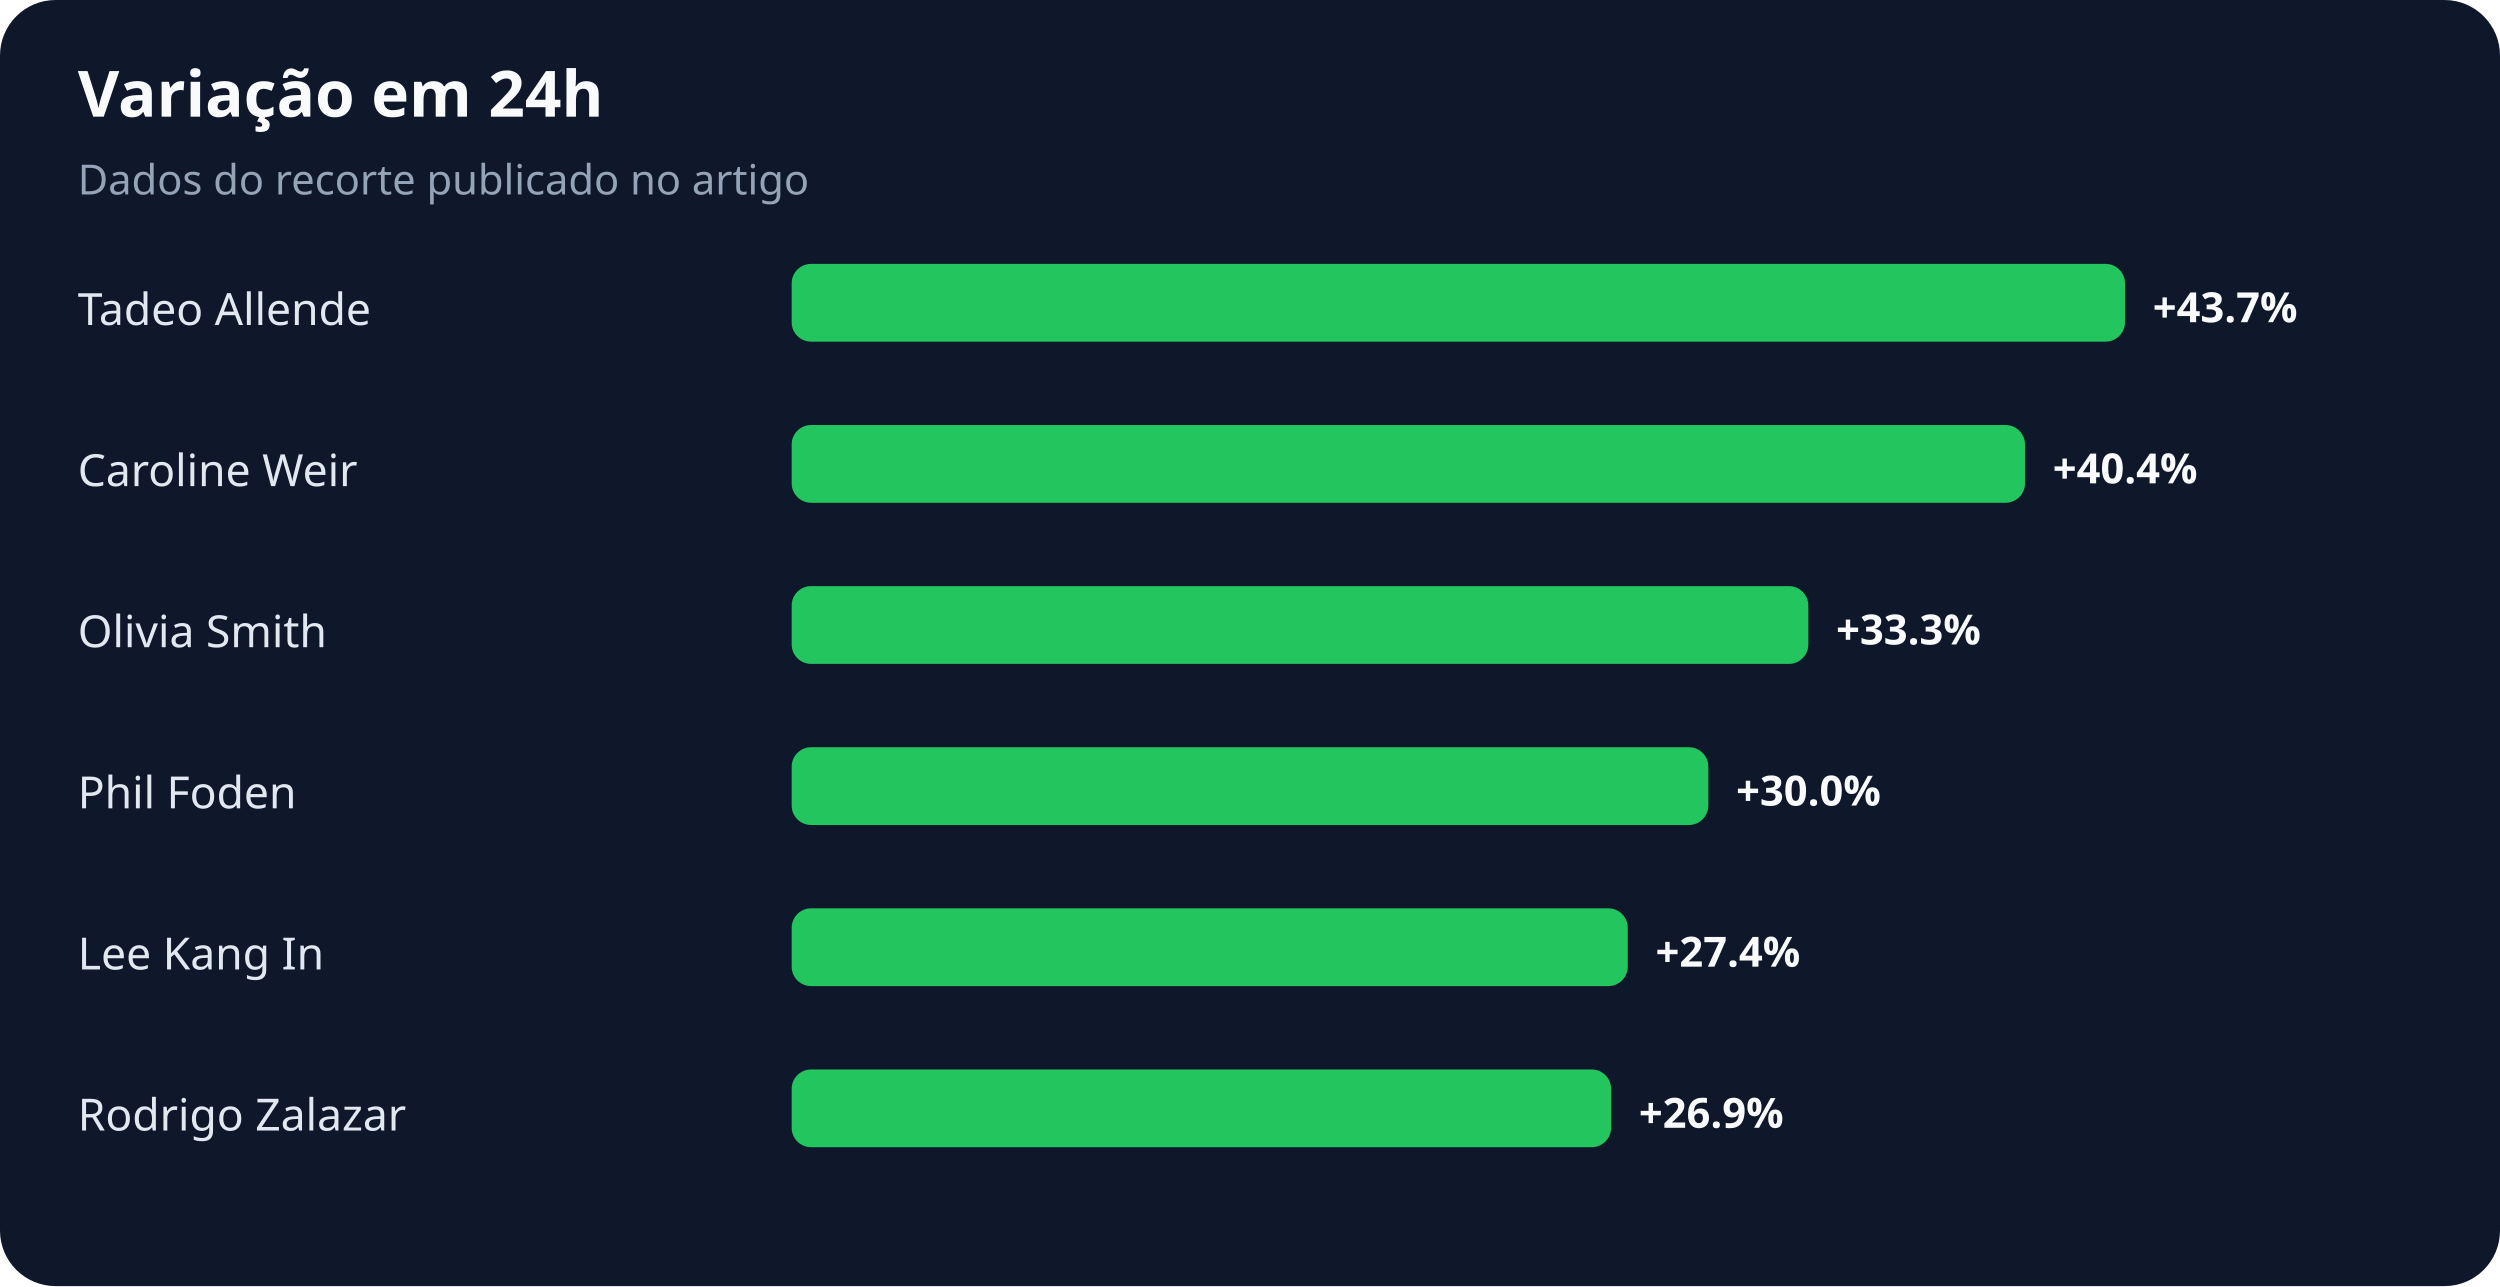
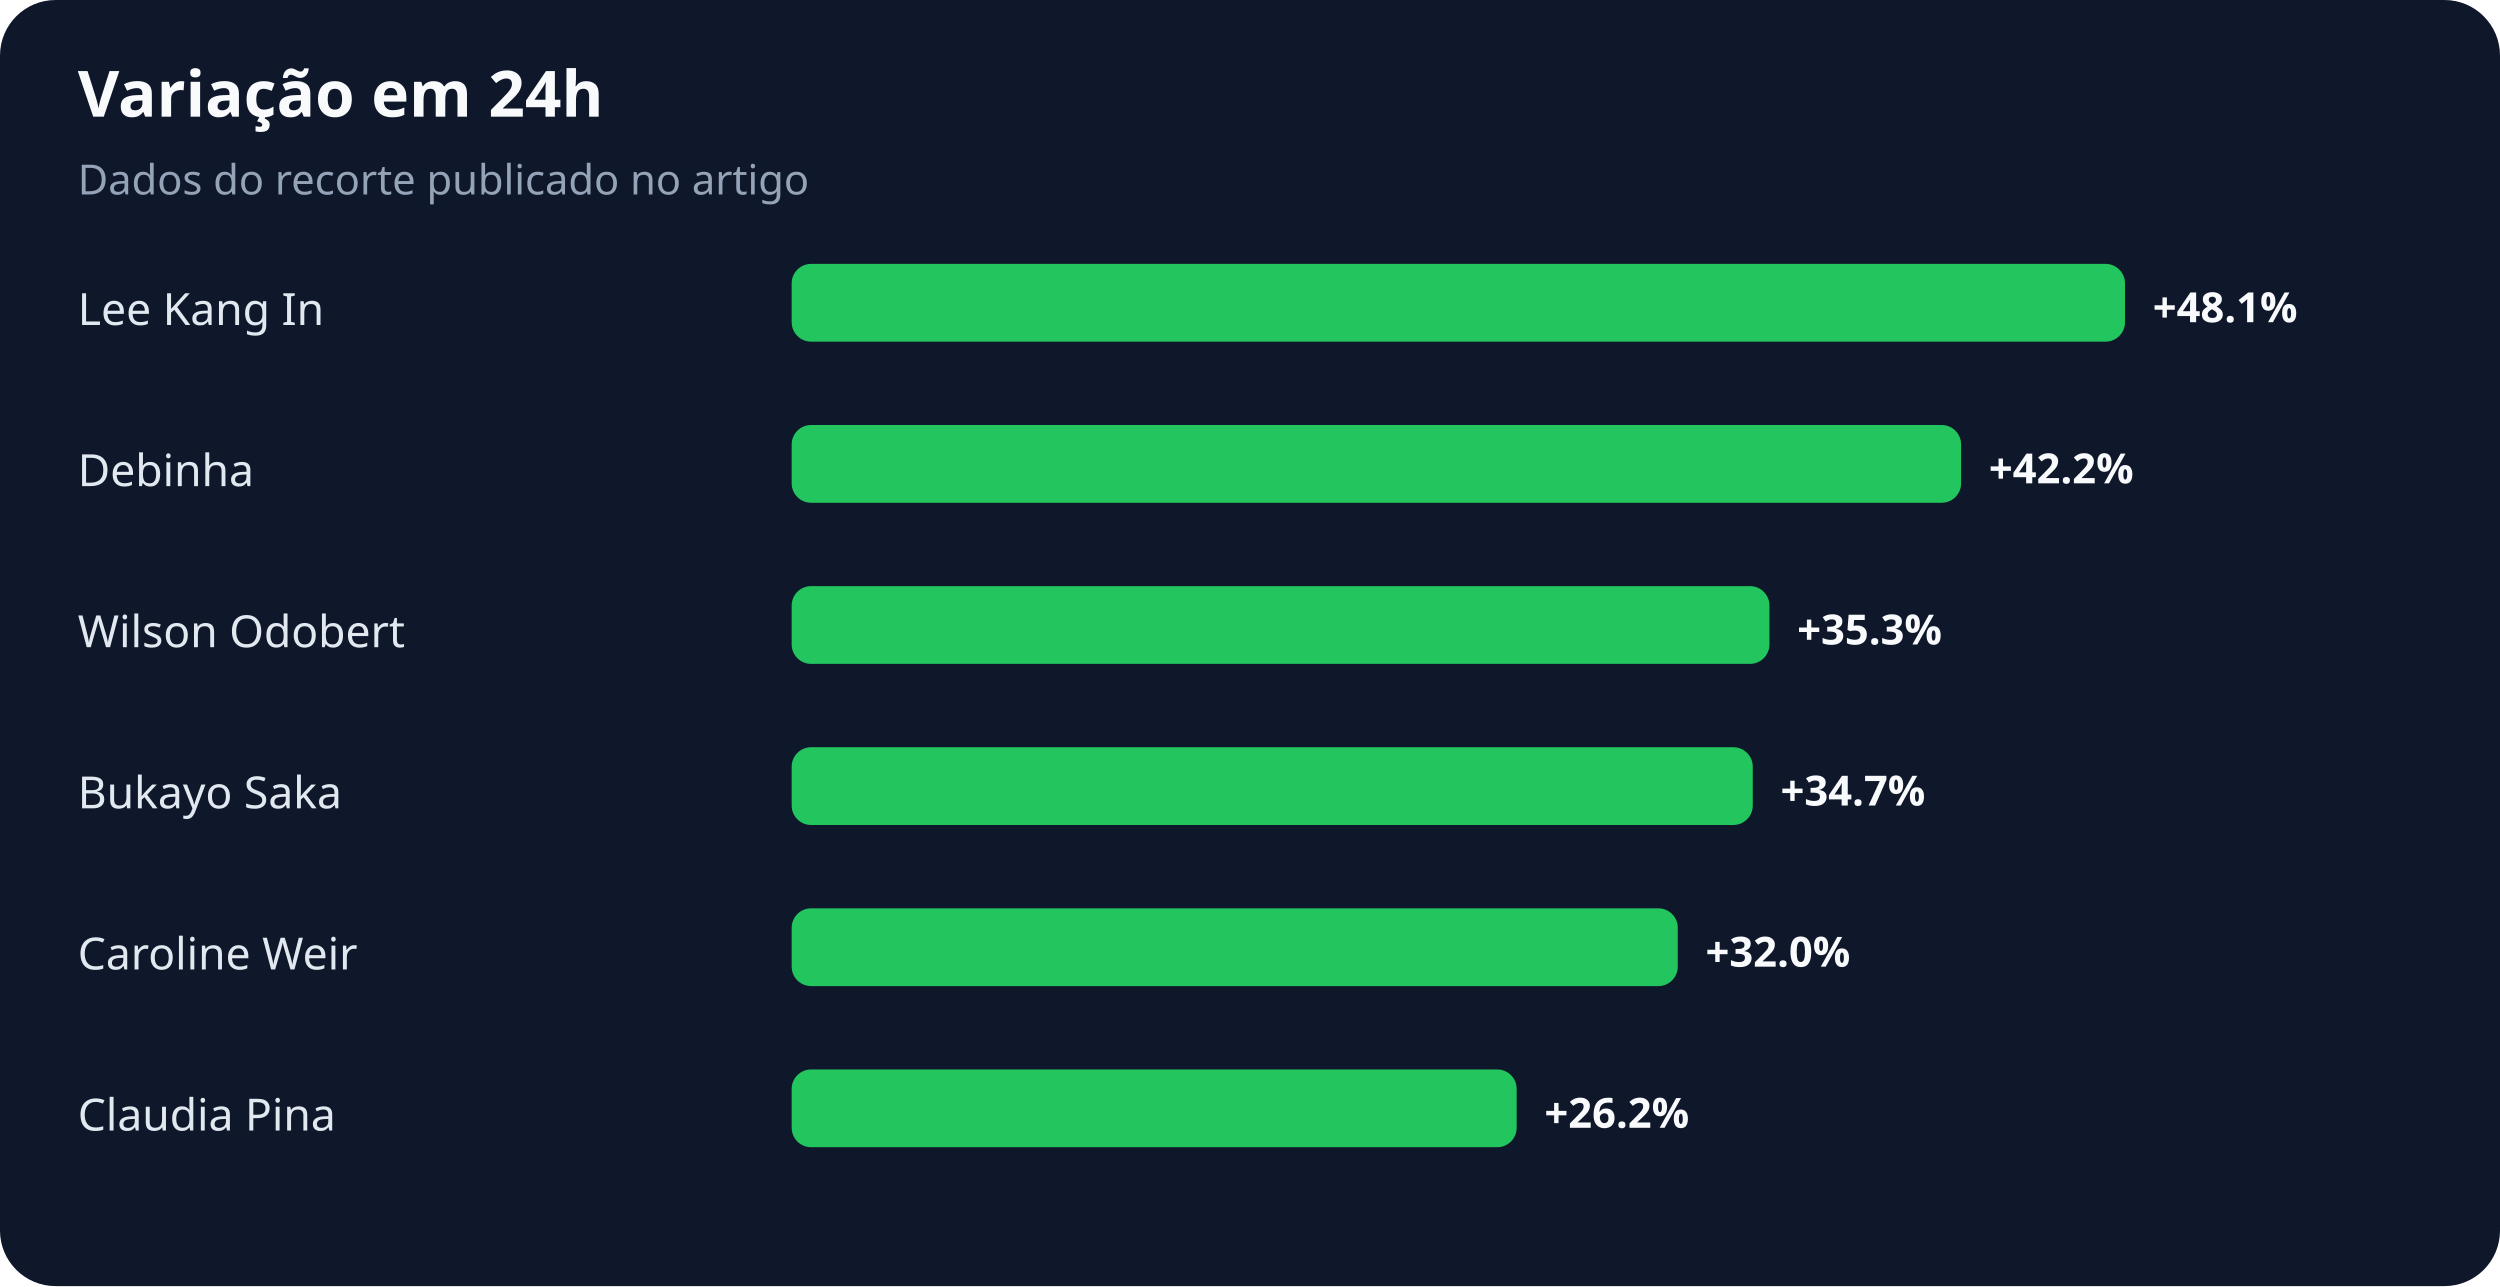
<svg xmlns="http://www.w3.org/2000/svg" width="900" height="463" viewBox="0 0 900 463" role="img" aria-labelledby="title desc">
  <rect width="100%" height="100%" rx="20" fill="#0f172a" />
  <text x="28" y="42" fill="#f8fafc" font-family="system-ui,sans-serif" font-size="23" font-weight="700">Variação em 24h</text>
  <text x="28" y="70" fill="#94a3b8" font-family="system-ui,sans-serif" font-size="15">Dados do recorte publicado no artigo</text>
-   <text x="28" y="117" fill="#e2e8f0" font-family="system-ui,sans-serif" font-size="16">Tadeo Allende</text>
+   <text x="28" y="117" fill="#e2e8f0" font-family="system-ui,sans-serif" font-size="16">Lee Kang In</text>
  <rect x="285" y="95" width="480" height="28" rx="7" fill="#22c55e" />
-   <text x="775" y="116" fill="#f8fafc" font-family="system-ui,sans-serif" font-size="15" font-weight="700">+43.7%</text>
-   <text x="28" y="175" fill="#e2e8f0" font-family="system-ui,sans-serif" font-size="16">Caroline Weir</text>
-   <rect x="285" y="153" width="444" height="28" rx="7" fill="#22c55e" />
-   <text x="739" y="174" fill="#f8fafc" font-family="system-ui,sans-serif" font-size="15" font-weight="700">+40.4%</text>
-   <text x="28" y="233" fill="#e2e8f0" font-family="system-ui,sans-serif" font-size="16">Olivia Smith</text>
-   <rect x="285" y="211" width="366" height="28" rx="7" fill="#22c55e" />
-   <text x="661" y="232" fill="#f8fafc" font-family="system-ui,sans-serif" font-size="15" font-weight="700">+33.3%</text>
-   <text x="28" y="291" fill="#e2e8f0" font-family="system-ui,sans-serif" font-size="16">Phil Foden</text>
-   <rect x="285" y="269" width="330" height="28" rx="7" fill="#22c55e" />
-   <text x="625" y="290" fill="#f8fafc" font-family="system-ui,sans-serif" font-size="15" font-weight="700">+30.0%</text>
-   <text x="28" y="349" fill="#e2e8f0" font-family="system-ui,sans-serif" font-size="16">Lee Kang In</text>
-   <rect x="285" y="327" width="301" height="28" rx="7" fill="#22c55e" />
-   <text x="596" y="348" fill="#f8fafc" font-family="system-ui,sans-serif" font-size="15" font-weight="700">+27.4%</text>
-   <text x="28" y="407" fill="#e2e8f0" font-family="system-ui,sans-serif" font-size="16">Rodrigo Zalazar</text>
-   <rect x="285" y="385" width="295" height="28" rx="7" fill="#22c55e" />
-   <text x="590" y="406" fill="#f8fafc" font-family="system-ui,sans-serif" font-size="15" font-weight="700">+26.9%</text>
+   <text x="775" y="116" fill="#f8fafc" font-family="system-ui,sans-serif" font-size="15" font-weight="700">+48.1%</text>
+   <text x="28" y="175" fill="#e2e8f0" font-family="system-ui,sans-serif" font-size="16">Debinha</text>
+   <rect x="285" y="153" width="421" height="28" rx="7" fill="#22c55e" />
+   <text x="716" y="174" fill="#f8fafc" font-family="system-ui,sans-serif" font-size="15" font-weight="700">+42.2%</text>
+   <text x="28" y="233" fill="#e2e8f0" font-family="system-ui,sans-serif" font-size="16">Wilson Odobert</text>
+   <rect x="285" y="211" width="352" height="28" rx="7" fill="#22c55e" />
+   <text x="647" y="232" fill="#f8fafc" font-family="system-ui,sans-serif" font-size="15" font-weight="700">+35.3%</text>
+   <text x="28" y="291" fill="#e2e8f0" font-family="system-ui,sans-serif" font-size="16">Bukayo Saka</text>
+   <rect x="285" y="269" width="346" height="28" rx="7" fill="#22c55e" />
+   <text x="641" y="290" fill="#f8fafc" font-family="system-ui,sans-serif" font-size="15" font-weight="700">+34.7%</text>
+   <text x="28" y="349" fill="#e2e8f0" font-family="system-ui,sans-serif" font-size="16">Caroline Weir</text>
+   <rect x="285" y="327" width="319" height="28" rx="7" fill="#22c55e" />
+   <text x="614" y="348" fill="#f8fafc" font-family="system-ui,sans-serif" font-size="15" font-weight="700">+32.0%</text>
+   <text x="28" y="407" fill="#e2e8f0" font-family="system-ui,sans-serif" font-size="16">Claudia Pina</text>
+   <rect x="285" y="385" width="261" height="28" rx="7" fill="#22c55e" />
+   <text x="556" y="406" fill="#f8fafc" font-family="system-ui,sans-serif" font-size="15" font-weight="700">+26.2%</text>
</svg>
